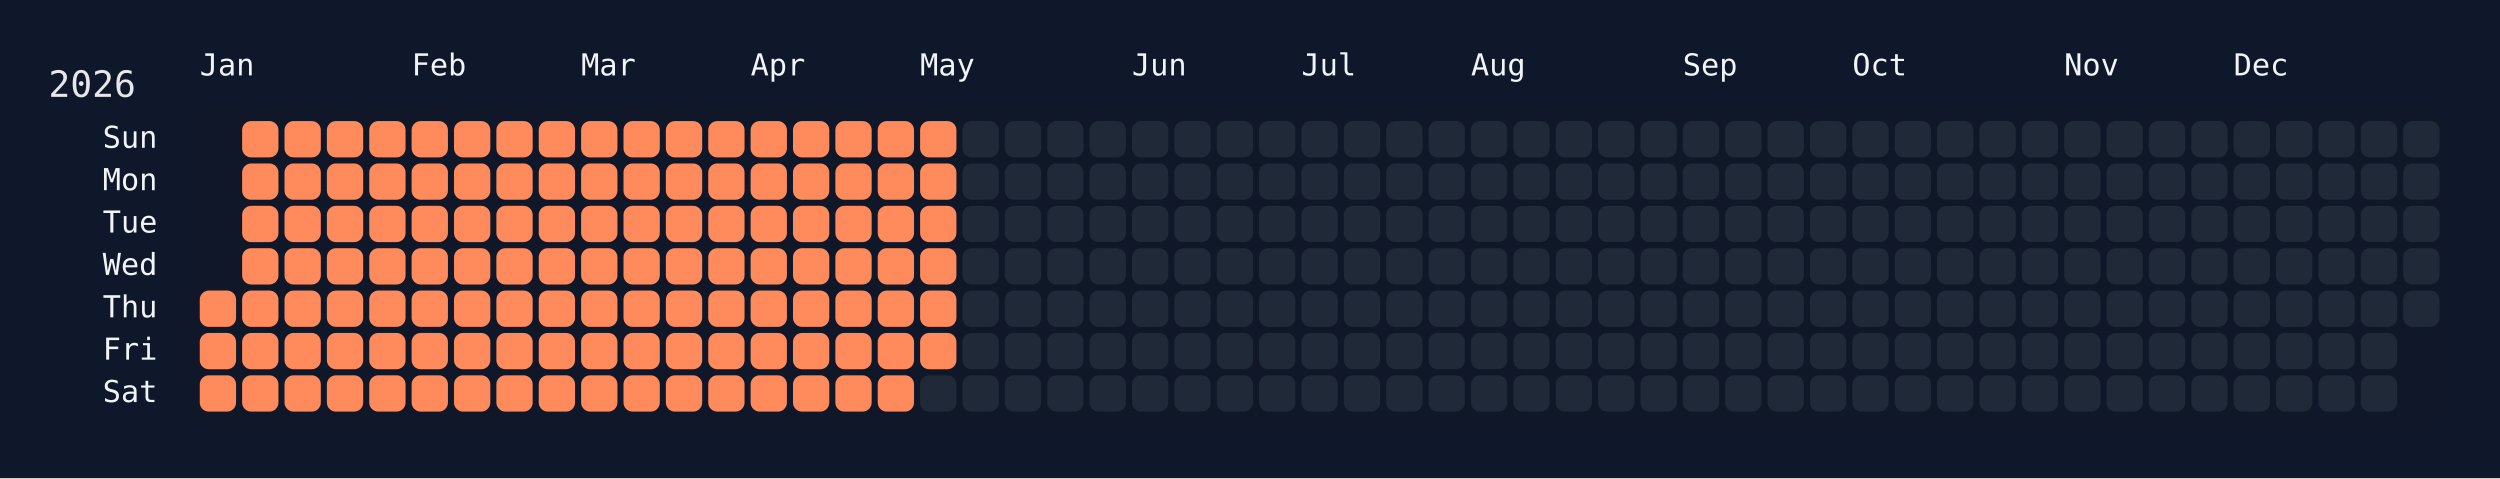
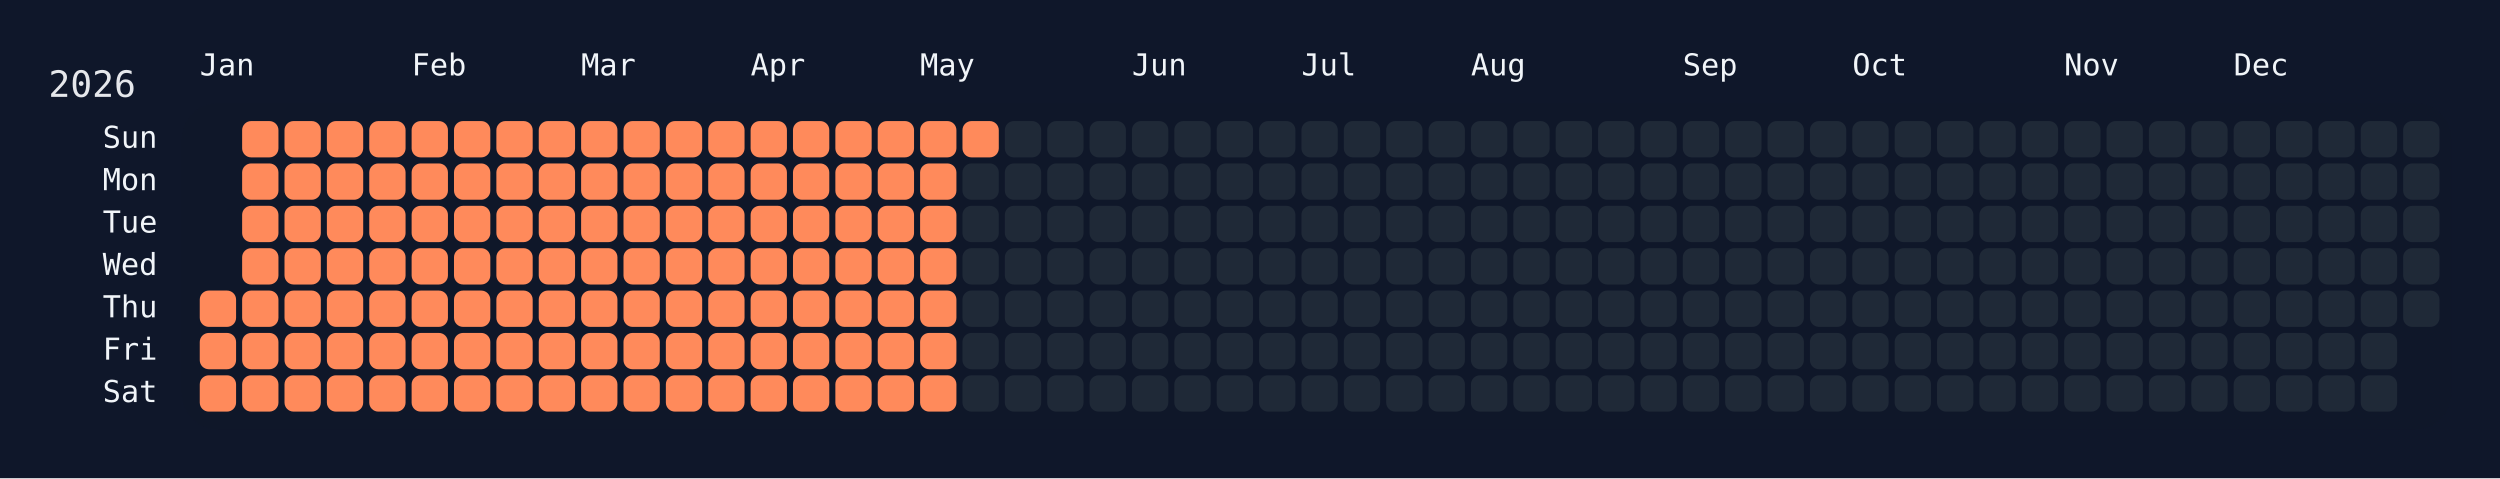
<svg xmlns="http://www.w3.org/2000/svg" width="826" height="158" viewBox="0 0 826 158">
  <rect width="826" height="158" fill="#0f172a" />
  <rect x="60" y="34" width="750" height="108" rx="12" ry="12" fill="rgba(15, 23, 42, 0.8)" />
  <text x="16" y="32" font-size="12" fill="#e5e7eb" font-family="JetBrains Mono, ui-monospace, SFMono-Regular, Menlo, Monaco, Consolas, monospace">2026</text>
  <text x="66" y="18" font-size="10" fill="#f1f5f9" font-family="JetBrains Mono, ui-monospace, SFMono-Regular, Menlo, Monaco, Consolas, monospace" dominant-baseline="hanging">Jan</text>
  <text x="136" y="18" font-size="10" fill="#f1f5f9" font-family="JetBrains Mono, ui-monospace, SFMono-Regular, Menlo, Monaco, Consolas, monospace" dominant-baseline="hanging">Feb</text>
  <text x="192" y="18" font-size="10" fill="#f1f5f9" font-family="JetBrains Mono, ui-monospace, SFMono-Regular, Menlo, Monaco, Consolas, monospace" dominant-baseline="hanging">Mar</text>
  <text x="248" y="18" font-size="10" fill="#f1f5f9" font-family="JetBrains Mono, ui-monospace, SFMono-Regular, Menlo, Monaco, Consolas, monospace" dominant-baseline="hanging">Apr</text>
  <text x="304" y="18" font-size="10" fill="#f1f5f9" font-family="JetBrains Mono, ui-monospace, SFMono-Regular, Menlo, Monaco, Consolas, monospace" dominant-baseline="hanging">May</text>
  <text x="374" y="18" font-size="10" fill="#f1f5f9" font-family="JetBrains Mono, ui-monospace, SFMono-Regular, Menlo, Monaco, Consolas, monospace" dominant-baseline="hanging">Jun</text>
  <text x="430" y="18" font-size="10" fill="#f1f5f9" font-family="JetBrains Mono, ui-monospace, SFMono-Regular, Menlo, Monaco, Consolas, monospace" dominant-baseline="hanging">Jul</text>
  <text x="486" y="18" font-size="10" fill="#f1f5f9" font-family="JetBrains Mono, ui-monospace, SFMono-Regular, Menlo, Monaco, Consolas, monospace" dominant-baseline="hanging">Aug</text>
  <text x="556" y="18" font-size="10" fill="#f1f5f9" font-family="JetBrains Mono, ui-monospace, SFMono-Regular, Menlo, Monaco, Consolas, monospace" dominant-baseline="hanging">Sep</text>
  <text x="612" y="18" font-size="10" fill="#f1f5f9" font-family="JetBrains Mono, ui-monospace, SFMono-Regular, Menlo, Monaco, Consolas, monospace" dominant-baseline="hanging">Oct</text>
  <text x="682" y="18" font-size="10" fill="#f1f5f9" font-family="JetBrains Mono, ui-monospace, SFMono-Regular, Menlo, Monaco, Consolas, monospace" dominant-baseline="hanging">Nov</text>
  <text x="738" y="18" font-size="10" fill="#f1f5f9" font-family="JetBrains Mono, ui-monospace, SFMono-Regular, Menlo, Monaco, Consolas, monospace" dominant-baseline="hanging">Dec</text>
  <text x="52" y="46.0" font-size="10" fill="#f1f5f9" font-family="JetBrains Mono, ui-monospace, SFMono-Regular, Menlo, Monaco, Consolas, monospace" text-anchor="end" dominant-baseline="middle">Sun</text>
  <text x="52" y="60.0" font-size="10" fill="#f1f5f9" font-family="JetBrains Mono, ui-monospace, SFMono-Regular, Menlo, Monaco, Consolas, monospace" text-anchor="end" dominant-baseline="middle">Mon</text>
  <text x="52" y="74.0" font-size="10" fill="#f1f5f9" font-family="JetBrains Mono, ui-monospace, SFMono-Regular, Menlo, Monaco, Consolas, monospace" text-anchor="end" dominant-baseline="middle">Tue</text>
  <text x="52" y="88.0" font-size="10" fill="#f1f5f9" font-family="JetBrains Mono, ui-monospace, SFMono-Regular, Menlo, Monaco, Consolas, monospace" text-anchor="end" dominant-baseline="middle">Wed</text>
  <text x="52" y="102.0" font-size="10" fill="#f1f5f9" font-family="JetBrains Mono, ui-monospace, SFMono-Regular, Menlo, Monaco, Consolas, monospace" text-anchor="end" dominant-baseline="middle">Thu</text>
  <text x="52" y="116.0" font-size="10" fill="#f1f5f9" font-family="JetBrains Mono, ui-monospace, SFMono-Regular, Menlo, Monaco, Consolas, monospace" text-anchor="end" dominant-baseline="middle">Fri</text>
  <text x="52" y="130.0" font-size="10" fill="#f1f5f9" font-family="JetBrains Mono, ui-monospace, SFMono-Regular, Menlo, Monaco, Consolas, monospace" text-anchor="end" dominant-baseline="middle">Sat</text>
  <g transform="translate(66,40)">
    <rect x="0" y="56" width="12" height="12" rx="3" ry="3" fill="#ff8a5b" data-date="2026-01-01" />
    <rect x="0" y="70" width="12" height="12" rx="3" ry="3" fill="#ff8a5b" data-date="2026-01-02" />
    <rect x="0" y="84" width="12" height="12" rx="3" ry="3" fill="#ff8a5b" data-date="2026-01-03" />
    <rect x="14" y="0" width="12" height="12" rx="3" ry="3" fill="#ff8a5b" data-date="2026-01-04" />
    <rect x="14" y="14" width="12" height="12" rx="3" ry="3" fill="#ff8a5b" data-date="2026-01-05" />
    <rect x="14" y="28" width="12" height="12" rx="3" ry="3" fill="#ff8a5b" data-date="2026-01-06" />
    <rect x="14" y="42" width="12" height="12" rx="3" ry="3" fill="#ff8a5b" data-date="2026-01-07" />
    <rect x="14" y="56" width="12" height="12" rx="3" ry="3" fill="#ff8a5b" data-date="2026-01-08" />
    <rect x="14" y="70" width="12" height="12" rx="3" ry="3" fill="#ff8a5b" data-date="2026-01-09" />
    <rect x="14" y="84" width="12" height="12" rx="3" ry="3" fill="#ff8a5b" data-date="2026-01-10" />
    <rect x="28" y="0" width="12" height="12" rx="3" ry="3" fill="#ff8a5b" data-date="2026-01-11" />
    <rect x="28" y="14" width="12" height="12" rx="3" ry="3" fill="#ff8a5b" data-date="2026-01-12" />
    <rect x="28" y="28" width="12" height="12" rx="3" ry="3" fill="#ff8a5b" data-date="2026-01-13" />
    <rect x="28" y="42" width="12" height="12" rx="3" ry="3" fill="#ff8a5b" data-date="2026-01-14" />
    <rect x="28" y="56" width="12" height="12" rx="3" ry="3" fill="#ff8a5b" data-date="2026-01-15" />
    <rect x="28" y="70" width="12" height="12" rx="3" ry="3" fill="#ff8a5b" data-date="2026-01-16" />
    <rect x="28" y="84" width="12" height="12" rx="3" ry="3" fill="#ff8a5b" data-date="2026-01-17" />
    <rect x="42" y="0" width="12" height="12" rx="3" ry="3" fill="#ff8a5b" data-date="2026-01-18" />
    <rect x="42" y="14" width="12" height="12" rx="3" ry="3" fill="#ff8a5b" data-date="2026-01-19" />
    <rect x="42" y="28" width="12" height="12" rx="3" ry="3" fill="#ff8a5b" data-date="2026-01-20" />
    <rect x="42" y="42" width="12" height="12" rx="3" ry="3" fill="#ff8a5b" data-date="2026-01-21" />
    <rect x="42" y="56" width="12" height="12" rx="3" ry="3" fill="#ff8a5b" data-date="2026-01-22" />
    <rect x="42" y="70" width="12" height="12" rx="3" ry="3" fill="#ff8a5b" data-date="2026-01-23" />
    <rect x="42" y="84" width="12" height="12" rx="3" ry="3" fill="#ff8a5b" data-date="2026-01-24" />
    <rect x="56" y="0" width="12" height="12" rx="3" ry="3" fill="#ff8a5b" data-date="2026-01-25" />
    <rect x="56" y="14" width="12" height="12" rx="3" ry="3" fill="#ff8a5b" data-date="2026-01-26" />
    <rect x="56" y="28" width="12" height="12" rx="3" ry="3" fill="#ff8a5b" data-date="2026-01-27" />
    <rect x="56" y="42" width="12" height="12" rx="3" ry="3" fill="#ff8a5b" data-date="2026-01-28" />
    <rect x="56" y="56" width="12" height="12" rx="3" ry="3" fill="#ff8a5b" data-date="2026-01-29" />
    <rect x="56" y="70" width="12" height="12" rx="3" ry="3" fill="#ff8a5b" data-date="2026-01-30" />
    <rect x="56" y="84" width="12" height="12" rx="3" ry="3" fill="#ff8a5b" data-date="2026-01-31" />
    <rect x="70" y="0" width="12" height="12" rx="3" ry="3" fill="#ff8a5b" data-date="2026-02-01" />
    <rect x="70" y="14" width="12" height="12" rx="3" ry="3" fill="#ff8a5b" data-date="2026-02-02" />
    <rect x="70" y="28" width="12" height="12" rx="3" ry="3" fill="#ff8a5b" data-date="2026-02-03" />
    <rect x="70" y="42" width="12" height="12" rx="3" ry="3" fill="#ff8a5b" data-date="2026-02-04" />
    <rect x="70" y="56" width="12" height="12" rx="3" ry="3" fill="#ff8a5b" data-date="2026-02-05" />
    <rect x="70" y="70" width="12" height="12" rx="3" ry="3" fill="#ff8a5b" data-date="2026-02-06" />
    <rect x="70" y="84" width="12" height="12" rx="3" ry="3" fill="#ff8a5b" data-date="2026-02-07" />
    <rect x="84" y="0" width="12" height="12" rx="3" ry="3" fill="#ff8a5b" data-date="2026-02-08" />
    <rect x="84" y="14" width="12" height="12" rx="3" ry="3" fill="#ff8a5b" data-date="2026-02-09" />
    <rect x="84" y="28" width="12" height="12" rx="3" ry="3" fill="#ff8a5b" data-date="2026-02-10" />
    <rect x="84" y="42" width="12" height="12" rx="3" ry="3" fill="#ff8a5b" data-date="2026-02-11" />
    <rect x="84" y="56" width="12" height="12" rx="3" ry="3" fill="#ff8a5b" data-date="2026-02-12" />
    <rect x="84" y="70" width="12" height="12" rx="3" ry="3" fill="#ff8a5b" data-date="2026-02-13" />
    <rect x="84" y="84" width="12" height="12" rx="3" ry="3" fill="#ff8a5b" data-date="2026-02-14" />
    <rect x="98" y="0" width="12" height="12" rx="3" ry="3" fill="#ff8a5b" data-date="2026-02-15" />
    <rect x="98" y="14" width="12" height="12" rx="3" ry="3" fill="#ff8a5b" data-date="2026-02-16" />
    <rect x="98" y="28" width="12" height="12" rx="3" ry="3" fill="#ff8a5b" data-date="2026-02-17" />
    <rect x="98" y="42" width="12" height="12" rx="3" ry="3" fill="#ff8a5b" data-date="2026-02-18" />
    <rect x="98" y="56" width="12" height="12" rx="3" ry="3" fill="#ff8a5b" data-date="2026-02-19" />
    <rect x="98" y="70" width="12" height="12" rx="3" ry="3" fill="#ff8a5b" data-date="2026-02-20" />
    <rect x="98" y="84" width="12" height="12" rx="3" ry="3" fill="#ff8a5b" data-date="2026-02-21" />
    <rect x="112" y="0" width="12" height="12" rx="3" ry="3" fill="#ff8a5b" data-date="2026-02-22" />
    <rect x="112" y="14" width="12" height="12" rx="3" ry="3" fill="#ff8a5b" data-date="2026-02-23" />
    <rect x="112" y="28" width="12" height="12" rx="3" ry="3" fill="#ff8a5b" data-date="2026-02-24" />
    <rect x="112" y="42" width="12" height="12" rx="3" ry="3" fill="#ff8a5b" data-date="2026-02-25" />
    <rect x="112" y="56" width="12" height="12" rx="3" ry="3" fill="#ff8a5b" data-date="2026-02-26" />
    <rect x="112" y="70" width="12" height="12" rx="3" ry="3" fill="#ff8a5b" data-date="2026-02-27" />
    <rect x="112" y="84" width="12" height="12" rx="3" ry="3" fill="#ff8a5b" data-date="2026-02-28" />
    <rect x="126" y="0" width="12" height="12" rx="3" ry="3" fill="#ff8a5b" data-date="2026-03-01" />
    <rect x="126" y="14" width="12" height="12" rx="3" ry="3" fill="#ff8a5b" data-date="2026-03-02" />
    <rect x="126" y="28" width="12" height="12" rx="3" ry="3" fill="#ff8a5b" data-date="2026-03-03" />
    <rect x="126" y="42" width="12" height="12" rx="3" ry="3" fill="#ff8a5b" data-date="2026-03-04" />
    <rect x="126" y="56" width="12" height="12" rx="3" ry="3" fill="#ff8a5b" data-date="2026-03-05" />
    <rect x="126" y="70" width="12" height="12" rx="3" ry="3" fill="#ff8a5b" data-date="2026-03-06" />
    <rect x="126" y="84" width="12" height="12" rx="3" ry="3" fill="#ff8a5b" data-date="2026-03-07" />
    <rect x="140" y="0" width="12" height="12" rx="3" ry="3" fill="#ff8a5b" data-date="2026-03-08" />
    <rect x="140" y="14" width="12" height="12" rx="3" ry="3" fill="#ff8a5b" data-date="2026-03-09" />
    <rect x="140" y="28" width="12" height="12" rx="3" ry="3" fill="#ff8a5b" data-date="2026-03-10" />
    <rect x="140" y="42" width="12" height="12" rx="3" ry="3" fill="#ff8a5b" data-date="2026-03-11" />
    <rect x="140" y="56" width="12" height="12" rx="3" ry="3" fill="#ff8a5b" data-date="2026-03-12" />
    <rect x="140" y="70" width="12" height="12" rx="3" ry="3" fill="#ff8a5b" data-date="2026-03-13" />
    <rect x="140" y="84" width="12" height="12" rx="3" ry="3" fill="#ff8a5b" data-date="2026-03-14" />
    <rect x="154" y="0" width="12" height="12" rx="3" ry="3" fill="#ff8a5b" data-date="2026-03-15" />
    <rect x="154" y="14" width="12" height="12" rx="3" ry="3" fill="#ff8a5b" data-date="2026-03-16" />
    <rect x="154" y="28" width="12" height="12" rx="3" ry="3" fill="#ff8a5b" data-date="2026-03-17" />
    <rect x="154" y="42" width="12" height="12" rx="3" ry="3" fill="#ff8a5b" data-date="2026-03-18" />
    <rect x="154" y="56" width="12" height="12" rx="3" ry="3" fill="#ff8a5b" data-date="2026-03-19" />
    <rect x="154" y="70" width="12" height="12" rx="3" ry="3" fill="#ff8a5b" data-date="2026-03-20" />
    <rect x="154" y="84" width="12" height="12" rx="3" ry="3" fill="#ff8a5b" data-date="2026-03-21" />
    <rect x="168" y="0" width="12" height="12" rx="3" ry="3" fill="#ff8a5b" data-date="2026-03-22" />
    <rect x="168" y="14" width="12" height="12" rx="3" ry="3" fill="#ff8a5b" data-date="2026-03-23" />
    <rect x="168" y="28" width="12" height="12" rx="3" ry="3" fill="#ff8a5b" data-date="2026-03-24" />
    <rect x="168" y="42" width="12" height="12" rx="3" ry="3" fill="#ff8a5b" data-date="2026-03-25" />
    <rect x="168" y="56" width="12" height="12" rx="3" ry="3" fill="#ff8a5b" data-date="2026-03-26" />
    <rect x="168" y="70" width="12" height="12" rx="3" ry="3" fill="#ff8a5b" data-date="2026-03-27" />
    <rect x="168" y="84" width="12" height="12" rx="3" ry="3" fill="#ff8a5b" data-date="2026-03-28" />
    <rect x="182" y="0" width="12" height="12" rx="3" ry="3" fill="#ff8a5b" data-date="2026-03-29" />
    <rect x="182" y="14" width="12" height="12" rx="3" ry="3" fill="#ff8a5b" data-date="2026-03-30" />
    <rect x="182" y="28" width="12" height="12" rx="3" ry="3" fill="#ff8a5b" data-date="2026-03-31" />
    <rect x="182" y="42" width="12" height="12" rx="3" ry="3" fill="#ff8a5b" data-date="2026-04-01" />
    <rect x="182" y="56" width="12" height="12" rx="3" ry="3" fill="#ff8a5b" data-date="2026-04-02" />
    <rect x="182" y="70" width="12" height="12" rx="3" ry="3" fill="#ff8a5b" data-date="2026-04-03" />
    <rect x="182" y="84" width="12" height="12" rx="3" ry="3" fill="#ff8a5b" data-date="2026-04-04" />
    <rect x="196" y="0" width="12" height="12" rx="3" ry="3" fill="#ff8a5b" data-date="2026-04-05" />
    <rect x="196" y="14" width="12" height="12" rx="3" ry="3" fill="#ff8a5b" data-date="2026-04-06" />
    <rect x="196" y="28" width="12" height="12" rx="3" ry="3" fill="#ff8a5b" data-date="2026-04-07" />
    <rect x="196" y="42" width="12" height="12" rx="3" ry="3" fill="#ff8a5b" data-date="2026-04-08" />
    <rect x="196" y="56" width="12" height="12" rx="3" ry="3" fill="#ff8a5b" data-date="2026-04-09" />
    <rect x="196" y="70" width="12" height="12" rx="3" ry="3" fill="#ff8a5b" data-date="2026-04-10" />
    <rect x="196" y="84" width="12" height="12" rx="3" ry="3" fill="#ff8a5b" data-date="2026-04-11" />
    <rect x="210" y="0" width="12" height="12" rx="3" ry="3" fill="#ff8a5b" data-date="2026-04-12" />
    <rect x="210" y="14" width="12" height="12" rx="3" ry="3" fill="#ff8a5b" data-date="2026-04-13" />
    <rect x="210" y="28" width="12" height="12" rx="3" ry="3" fill="#ff8a5b" data-date="2026-04-14" />
    <rect x="210" y="42" width="12" height="12" rx="3" ry="3" fill="#ff8a5b" data-date="2026-04-15" />
    <rect x="210" y="56" width="12" height="12" rx="3" ry="3" fill="#ff8a5b" data-date="2026-04-16" />
    <rect x="210" y="70" width="12" height="12" rx="3" ry="3" fill="#ff8a5b" data-date="2026-04-17" />
    <rect x="210" y="84" width="12" height="12" rx="3" ry="3" fill="#ff8a5b" data-date="2026-04-18" />
    <rect x="224" y="0" width="12" height="12" rx="3" ry="3" fill="#ff8a5b" data-date="2026-04-19" />
    <rect x="224" y="14" width="12" height="12" rx="3" ry="3" fill="#ff8a5b" data-date="2026-04-20" />
    <rect x="224" y="28" width="12" height="12" rx="3" ry="3" fill="#ff8a5b" data-date="2026-04-21" />
    <rect x="224" y="42" width="12" height="12" rx="3" ry="3" fill="#ff8a5b" data-date="2026-04-22" />
    <rect x="224" y="56" width="12" height="12" rx="3" ry="3" fill="#ff8a5b" data-date="2026-04-23" />
    <rect x="224" y="70" width="12" height="12" rx="3" ry="3" fill="#ff8a5b" data-date="2026-04-24" />
    <rect x="224" y="84" width="12" height="12" rx="3" ry="3" fill="#ff8a5b" data-date="2026-04-25" />
    <rect x="238" y="0" width="12" height="12" rx="3" ry="3" fill="#ff8a5b" data-date="2026-04-26" />
    <rect x="238" y="14" width="12" height="12" rx="3" ry="3" fill="#ff8a5b" data-date="2026-04-27" />
    <rect x="238" y="28" width="12" height="12" rx="3" ry="3" fill="#ff8a5b" data-date="2026-04-28" />
    <rect x="238" y="42" width="12" height="12" rx="3" ry="3" fill="#ff8a5b" data-date="2026-04-29" />
    <rect x="238" y="56" width="12" height="12" rx="3" ry="3" fill="#ff8a5b" data-date="2026-04-30" />
    <rect x="238" y="70" width="12" height="12" rx="3" ry="3" fill="#ff8a5b" data-date="2026-05-01" />
-     <rect x="238" y="84" width="12" height="12" rx="3" ry="3" fill="#1f2937" data-date="2026-05-02" />
-     <rect x="252" y="0" width="12" height="12" rx="3" ry="3" fill="#1f2937" data-date="2026-05-03" />
+     <rect x="238" y="84" width="12" height="12" rx="3" ry="3" fill="#ff8a5b" data-date="2026-05-02" />
+     <rect x="252" y="0" width="12" height="12" rx="3" ry="3" fill="#ff8a5b" data-date="2026-05-03" />
    <rect x="252" y="14" width="12" height="12" rx="3" ry="3" fill="#1f2937" data-date="2026-05-04" />
    <rect x="252" y="28" width="12" height="12" rx="3" ry="3" fill="#1f2937" data-date="2026-05-05" />
    <rect x="252" y="42" width="12" height="12" rx="3" ry="3" fill="#1f2937" data-date="2026-05-06" />
    <rect x="252" y="56" width="12" height="12" rx="3" ry="3" fill="#1f2937" data-date="2026-05-07" />
    <rect x="252" y="70" width="12" height="12" rx="3" ry="3" fill="#1f2937" data-date="2026-05-08" />
    <rect x="252" y="84" width="12" height="12" rx="3" ry="3" fill="#1f2937" data-date="2026-05-09" />
    <rect x="266" y="0" width="12" height="12" rx="3" ry="3" fill="#1f2937" data-date="2026-05-10" />
    <rect x="266" y="14" width="12" height="12" rx="3" ry="3" fill="#1f2937" data-date="2026-05-11" />
    <rect x="266" y="28" width="12" height="12" rx="3" ry="3" fill="#1f2937" data-date="2026-05-12" />
    <rect x="266" y="42" width="12" height="12" rx="3" ry="3" fill="#1f2937" data-date="2026-05-13" />
    <rect x="266" y="56" width="12" height="12" rx="3" ry="3" fill="#1f2937" data-date="2026-05-14" />
    <rect x="266" y="70" width="12" height="12" rx="3" ry="3" fill="#1f2937" data-date="2026-05-15" />
    <rect x="266" y="84" width="12" height="12" rx="3" ry="3" fill="#1f2937" data-date="2026-05-16" />
    <rect x="280" y="0" width="12" height="12" rx="3" ry="3" fill="#1f2937" data-date="2026-05-17" />
    <rect x="280" y="14" width="12" height="12" rx="3" ry="3" fill="#1f2937" data-date="2026-05-18" />
    <rect x="280" y="28" width="12" height="12" rx="3" ry="3" fill="#1f2937" data-date="2026-05-19" />
    <rect x="280" y="42" width="12" height="12" rx="3" ry="3" fill="#1f2937" data-date="2026-05-20" />
    <rect x="280" y="56" width="12" height="12" rx="3" ry="3" fill="#1f2937" data-date="2026-05-21" />
    <rect x="280" y="70" width="12" height="12" rx="3" ry="3" fill="#1f2937" data-date="2026-05-22" />
    <rect x="280" y="84" width="12" height="12" rx="3" ry="3" fill="#1f2937" data-date="2026-05-23" />
    <rect x="294" y="0" width="12" height="12" rx="3" ry="3" fill="#1f2937" data-date="2026-05-24" />
    <rect x="294" y="14" width="12" height="12" rx="3" ry="3" fill="#1f2937" data-date="2026-05-25" />
    <rect x="294" y="28" width="12" height="12" rx="3" ry="3" fill="#1f2937" data-date="2026-05-26" />
    <rect x="294" y="42" width="12" height="12" rx="3" ry="3" fill="#1f2937" data-date="2026-05-27" />
    <rect x="294" y="56" width="12" height="12" rx="3" ry="3" fill="#1f2937" data-date="2026-05-28" />
    <rect x="294" y="70" width="12" height="12" rx="3" ry="3" fill="#1f2937" data-date="2026-05-29" />
    <rect x="294" y="84" width="12" height="12" rx="3" ry="3" fill="#1f2937" data-date="2026-05-30" />
    <rect x="308" y="0" width="12" height="12" rx="3" ry="3" fill="#1f2937" data-date="2026-05-31" />
    <rect x="308" y="14" width="12" height="12" rx="3" ry="3" fill="#1f2937" data-date="2026-06-01" />
    <rect x="308" y="28" width="12" height="12" rx="3" ry="3" fill="#1f2937" data-date="2026-06-02" />
    <rect x="308" y="42" width="12" height="12" rx="3" ry="3" fill="#1f2937" data-date="2026-06-03" />
    <rect x="308" y="56" width="12" height="12" rx="3" ry="3" fill="#1f2937" data-date="2026-06-04" />
    <rect x="308" y="70" width="12" height="12" rx="3" ry="3" fill="#1f2937" data-date="2026-06-05" />
    <rect x="308" y="84" width="12" height="12" rx="3" ry="3" fill="#1f2937" data-date="2026-06-06" />
    <rect x="322" y="0" width="12" height="12" rx="3" ry="3" fill="#1f2937" data-date="2026-06-07" />
    <rect x="322" y="14" width="12" height="12" rx="3" ry="3" fill="#1f2937" data-date="2026-06-08" />
    <rect x="322" y="28" width="12" height="12" rx="3" ry="3" fill="#1f2937" data-date="2026-06-09" />
    <rect x="322" y="42" width="12" height="12" rx="3" ry="3" fill="#1f2937" data-date="2026-06-10" />
    <rect x="322" y="56" width="12" height="12" rx="3" ry="3" fill="#1f2937" data-date="2026-06-11" />
    <rect x="322" y="70" width="12" height="12" rx="3" ry="3" fill="#1f2937" data-date="2026-06-12" />
    <rect x="322" y="84" width="12" height="12" rx="3" ry="3" fill="#1f2937" data-date="2026-06-13" />
    <rect x="336" y="0" width="12" height="12" rx="3" ry="3" fill="#1f2937" data-date="2026-06-14" />
    <rect x="336" y="14" width="12" height="12" rx="3" ry="3" fill="#1f2937" data-date="2026-06-15" />
    <rect x="336" y="28" width="12" height="12" rx="3" ry="3" fill="#1f2937" data-date="2026-06-16" />
    <rect x="336" y="42" width="12" height="12" rx="3" ry="3" fill="#1f2937" data-date="2026-06-17" />
    <rect x="336" y="56" width="12" height="12" rx="3" ry="3" fill="#1f2937" data-date="2026-06-18" />
    <rect x="336" y="70" width="12" height="12" rx="3" ry="3" fill="#1f2937" data-date="2026-06-19" />
    <rect x="336" y="84" width="12" height="12" rx="3" ry="3" fill="#1f2937" data-date="2026-06-20" />
    <rect x="350" y="0" width="12" height="12" rx="3" ry="3" fill="#1f2937" data-date="2026-06-21" />
    <rect x="350" y="14" width="12" height="12" rx="3" ry="3" fill="#1f2937" data-date="2026-06-22" />
    <rect x="350" y="28" width="12" height="12" rx="3" ry="3" fill="#1f2937" data-date="2026-06-23" />
    <rect x="350" y="42" width="12" height="12" rx="3" ry="3" fill="#1f2937" data-date="2026-06-24" />
    <rect x="350" y="56" width="12" height="12" rx="3" ry="3" fill="#1f2937" data-date="2026-06-25" />
    <rect x="350" y="70" width="12" height="12" rx="3" ry="3" fill="#1f2937" data-date="2026-06-26" />
    <rect x="350" y="84" width="12" height="12" rx="3" ry="3" fill="#1f2937" data-date="2026-06-27" />
    <rect x="364" y="0" width="12" height="12" rx="3" ry="3" fill="#1f2937" data-date="2026-06-28" />
    <rect x="364" y="14" width="12" height="12" rx="3" ry="3" fill="#1f2937" data-date="2026-06-29" />
    <rect x="364" y="28" width="12" height="12" rx="3" ry="3" fill="#1f2937" data-date="2026-06-30" />
    <rect x="364" y="42" width="12" height="12" rx="3" ry="3" fill="#1f2937" data-date="2026-07-01" />
    <rect x="364" y="56" width="12" height="12" rx="3" ry="3" fill="#1f2937" data-date="2026-07-02" />
    <rect x="364" y="70" width="12" height="12" rx="3" ry="3" fill="#1f2937" data-date="2026-07-03" />
    <rect x="364" y="84" width="12" height="12" rx="3" ry="3" fill="#1f2937" data-date="2026-07-04" />
    <rect x="378" y="0" width="12" height="12" rx="3" ry="3" fill="#1f2937" data-date="2026-07-05" />
    <rect x="378" y="14" width="12" height="12" rx="3" ry="3" fill="#1f2937" data-date="2026-07-06" />
    <rect x="378" y="28" width="12" height="12" rx="3" ry="3" fill="#1f2937" data-date="2026-07-07" />
    <rect x="378" y="42" width="12" height="12" rx="3" ry="3" fill="#1f2937" data-date="2026-07-08" />
    <rect x="378" y="56" width="12" height="12" rx="3" ry="3" fill="#1f2937" data-date="2026-07-09" />
    <rect x="378" y="70" width="12" height="12" rx="3" ry="3" fill="#1f2937" data-date="2026-07-10" />
    <rect x="378" y="84" width="12" height="12" rx="3" ry="3" fill="#1f2937" data-date="2026-07-11" />
    <rect x="392" y="0" width="12" height="12" rx="3" ry="3" fill="#1f2937" data-date="2026-07-12" />
    <rect x="392" y="14" width="12" height="12" rx="3" ry="3" fill="#1f2937" data-date="2026-07-13" />
    <rect x="392" y="28" width="12" height="12" rx="3" ry="3" fill="#1f2937" data-date="2026-07-14" />
    <rect x="392" y="42" width="12" height="12" rx="3" ry="3" fill="#1f2937" data-date="2026-07-15" />
    <rect x="392" y="56" width="12" height="12" rx="3" ry="3" fill="#1f2937" data-date="2026-07-16" />
    <rect x="392" y="70" width="12" height="12" rx="3" ry="3" fill="#1f2937" data-date="2026-07-17" />
    <rect x="392" y="84" width="12" height="12" rx="3" ry="3" fill="#1f2937" data-date="2026-07-18" />
    <rect x="406" y="0" width="12" height="12" rx="3" ry="3" fill="#1f2937" data-date="2026-07-19" />
    <rect x="406" y="14" width="12" height="12" rx="3" ry="3" fill="#1f2937" data-date="2026-07-20" />
    <rect x="406" y="28" width="12" height="12" rx="3" ry="3" fill="#1f2937" data-date="2026-07-21" />
    <rect x="406" y="42" width="12" height="12" rx="3" ry="3" fill="#1f2937" data-date="2026-07-22" />
    <rect x="406" y="56" width="12" height="12" rx="3" ry="3" fill="#1f2937" data-date="2026-07-23" />
    <rect x="406" y="70" width="12" height="12" rx="3" ry="3" fill="#1f2937" data-date="2026-07-24" />
    <rect x="406" y="84" width="12" height="12" rx="3" ry="3" fill="#1f2937" data-date="2026-07-25" />
    <rect x="420" y="0" width="12" height="12" rx="3" ry="3" fill="#1f2937" data-date="2026-07-26" />
    <rect x="420" y="14" width="12" height="12" rx="3" ry="3" fill="#1f2937" data-date="2026-07-27" />
    <rect x="420" y="28" width="12" height="12" rx="3" ry="3" fill="#1f2937" data-date="2026-07-28" />
    <rect x="420" y="42" width="12" height="12" rx="3" ry="3" fill="#1f2937" data-date="2026-07-29" />
    <rect x="420" y="56" width="12" height="12" rx="3" ry="3" fill="#1f2937" data-date="2026-07-30" />
    <rect x="420" y="70" width="12" height="12" rx="3" ry="3" fill="#1f2937" data-date="2026-07-31" />
    <rect x="420" y="84" width="12" height="12" rx="3" ry="3" fill="#1f2937" data-date="2026-08-01" />
    <rect x="434" y="0" width="12" height="12" rx="3" ry="3" fill="#1f2937" data-date="2026-08-02" />
    <rect x="434" y="14" width="12" height="12" rx="3" ry="3" fill="#1f2937" data-date="2026-08-03" />
    <rect x="434" y="28" width="12" height="12" rx="3" ry="3" fill="#1f2937" data-date="2026-08-04" />
    <rect x="434" y="42" width="12" height="12" rx="3" ry="3" fill="#1f2937" data-date="2026-08-05" />
    <rect x="434" y="56" width="12" height="12" rx="3" ry="3" fill="#1f2937" data-date="2026-08-06" />
    <rect x="434" y="70" width="12" height="12" rx="3" ry="3" fill="#1f2937" data-date="2026-08-07" />
    <rect x="434" y="84" width="12" height="12" rx="3" ry="3" fill="#1f2937" data-date="2026-08-08" />
    <rect x="448" y="0" width="12" height="12" rx="3" ry="3" fill="#1f2937" data-date="2026-08-09" />
    <rect x="448" y="14" width="12" height="12" rx="3" ry="3" fill="#1f2937" data-date="2026-08-10" />
    <rect x="448" y="28" width="12" height="12" rx="3" ry="3" fill="#1f2937" data-date="2026-08-11" />
    <rect x="448" y="42" width="12" height="12" rx="3" ry="3" fill="#1f2937" data-date="2026-08-12" />
    <rect x="448" y="56" width="12" height="12" rx="3" ry="3" fill="#1f2937" data-date="2026-08-13" />
    <rect x="448" y="70" width="12" height="12" rx="3" ry="3" fill="#1f2937" data-date="2026-08-14" />
    <rect x="448" y="84" width="12" height="12" rx="3" ry="3" fill="#1f2937" data-date="2026-08-15" />
    <rect x="462" y="0" width="12" height="12" rx="3" ry="3" fill="#1f2937" data-date="2026-08-16" />
    <rect x="462" y="14" width="12" height="12" rx="3" ry="3" fill="#1f2937" data-date="2026-08-17" />
    <rect x="462" y="28" width="12" height="12" rx="3" ry="3" fill="#1f2937" data-date="2026-08-18" />
    <rect x="462" y="42" width="12" height="12" rx="3" ry="3" fill="#1f2937" data-date="2026-08-19" />
    <rect x="462" y="56" width="12" height="12" rx="3" ry="3" fill="#1f2937" data-date="2026-08-20" />
    <rect x="462" y="70" width="12" height="12" rx="3" ry="3" fill="#1f2937" data-date="2026-08-21" />
    <rect x="462" y="84" width="12" height="12" rx="3" ry="3" fill="#1f2937" data-date="2026-08-22" />
    <rect x="476" y="0" width="12" height="12" rx="3" ry="3" fill="#1f2937" data-date="2026-08-23" />
    <rect x="476" y="14" width="12" height="12" rx="3" ry="3" fill="#1f2937" data-date="2026-08-24" />
    <rect x="476" y="28" width="12" height="12" rx="3" ry="3" fill="#1f2937" data-date="2026-08-25" />
    <rect x="476" y="42" width="12" height="12" rx="3" ry="3" fill="#1f2937" data-date="2026-08-26" />
    <rect x="476" y="56" width="12" height="12" rx="3" ry="3" fill="#1f2937" data-date="2026-08-27" />
    <rect x="476" y="70" width="12" height="12" rx="3" ry="3" fill="#1f2937" data-date="2026-08-28" />
    <rect x="476" y="84" width="12" height="12" rx="3" ry="3" fill="#1f2937" data-date="2026-08-29" />
    <rect x="490" y="0" width="12" height="12" rx="3" ry="3" fill="#1f2937" data-date="2026-08-30" />
    <rect x="490" y="14" width="12" height="12" rx="3" ry="3" fill="#1f2937" data-date="2026-08-31" />
    <rect x="490" y="28" width="12" height="12" rx="3" ry="3" fill="#1f2937" data-date="2026-09-01" />
    <rect x="490" y="42" width="12" height="12" rx="3" ry="3" fill="#1f2937" data-date="2026-09-02" />
    <rect x="490" y="56" width="12" height="12" rx="3" ry="3" fill="#1f2937" data-date="2026-09-03" />
    <rect x="490" y="70" width="12" height="12" rx="3" ry="3" fill="#1f2937" data-date="2026-09-04" />
    <rect x="490" y="84" width="12" height="12" rx="3" ry="3" fill="#1f2937" data-date="2026-09-05" />
    <rect x="504" y="0" width="12" height="12" rx="3" ry="3" fill="#1f2937" data-date="2026-09-06" />
    <rect x="504" y="14" width="12" height="12" rx="3" ry="3" fill="#1f2937" data-date="2026-09-07" />
    <rect x="504" y="28" width="12" height="12" rx="3" ry="3" fill="#1f2937" data-date="2026-09-08" />
    <rect x="504" y="42" width="12" height="12" rx="3" ry="3" fill="#1f2937" data-date="2026-09-09" />
    <rect x="504" y="56" width="12" height="12" rx="3" ry="3" fill="#1f2937" data-date="2026-09-10" />
    <rect x="504" y="70" width="12" height="12" rx="3" ry="3" fill="#1f2937" data-date="2026-09-11" />
    <rect x="504" y="84" width="12" height="12" rx="3" ry="3" fill="#1f2937" data-date="2026-09-12" />
    <rect x="518" y="0" width="12" height="12" rx="3" ry="3" fill="#1f2937" data-date="2026-09-13" />
    <rect x="518" y="14" width="12" height="12" rx="3" ry="3" fill="#1f2937" data-date="2026-09-14" />
    <rect x="518" y="28" width="12" height="12" rx="3" ry="3" fill="#1f2937" data-date="2026-09-15" />
    <rect x="518" y="42" width="12" height="12" rx="3" ry="3" fill="#1f2937" data-date="2026-09-16" />
    <rect x="518" y="56" width="12" height="12" rx="3" ry="3" fill="#1f2937" data-date="2026-09-17" />
    <rect x="518" y="70" width="12" height="12" rx="3" ry="3" fill="#1f2937" data-date="2026-09-18" />
    <rect x="518" y="84" width="12" height="12" rx="3" ry="3" fill="#1f2937" data-date="2026-09-19" />
    <rect x="532" y="0" width="12" height="12" rx="3" ry="3" fill="#1f2937" data-date="2026-09-20" />
    <rect x="532" y="14" width="12" height="12" rx="3" ry="3" fill="#1f2937" data-date="2026-09-21" />
    <rect x="532" y="28" width="12" height="12" rx="3" ry="3" fill="#1f2937" data-date="2026-09-22" />
    <rect x="532" y="42" width="12" height="12" rx="3" ry="3" fill="#1f2937" data-date="2026-09-23" />
    <rect x="532" y="56" width="12" height="12" rx="3" ry="3" fill="#1f2937" data-date="2026-09-24" />
    <rect x="532" y="70" width="12" height="12" rx="3" ry="3" fill="#1f2937" data-date="2026-09-25" />
    <rect x="532" y="84" width="12" height="12" rx="3" ry="3" fill="#1f2937" data-date="2026-09-26" />
    <rect x="546" y="0" width="12" height="12" rx="3" ry="3" fill="#1f2937" data-date="2026-09-27" />
    <rect x="546" y="14" width="12" height="12" rx="3" ry="3" fill="#1f2937" data-date="2026-09-28" />
    <rect x="546" y="28" width="12" height="12" rx="3" ry="3" fill="#1f2937" data-date="2026-09-29" />
    <rect x="546" y="42" width="12" height="12" rx="3" ry="3" fill="#1f2937" data-date="2026-09-30" />
    <rect x="546" y="56" width="12" height="12" rx="3" ry="3" fill="#1f2937" data-date="2026-10-01" />
    <rect x="546" y="70" width="12" height="12" rx="3" ry="3" fill="#1f2937" data-date="2026-10-02" />
    <rect x="546" y="84" width="12" height="12" rx="3" ry="3" fill="#1f2937" data-date="2026-10-03" />
    <rect x="560" y="0" width="12" height="12" rx="3" ry="3" fill="#1f2937" data-date="2026-10-04" />
    <rect x="560" y="14" width="12" height="12" rx="3" ry="3" fill="#1f2937" data-date="2026-10-05" />
    <rect x="560" y="28" width="12" height="12" rx="3" ry="3" fill="#1f2937" data-date="2026-10-06" />
    <rect x="560" y="42" width="12" height="12" rx="3" ry="3" fill="#1f2937" data-date="2026-10-07" />
    <rect x="560" y="56" width="12" height="12" rx="3" ry="3" fill="#1f2937" data-date="2026-10-08" />
    <rect x="560" y="70" width="12" height="12" rx="3" ry="3" fill="#1f2937" data-date="2026-10-09" />
    <rect x="560" y="84" width="12" height="12" rx="3" ry="3" fill="#1f2937" data-date="2026-10-10" />
    <rect x="574" y="0" width="12" height="12" rx="3" ry="3" fill="#1f2937" data-date="2026-10-11" />
    <rect x="574" y="14" width="12" height="12" rx="3" ry="3" fill="#1f2937" data-date="2026-10-12" />
    <rect x="574" y="28" width="12" height="12" rx="3" ry="3" fill="#1f2937" data-date="2026-10-13" />
    <rect x="574" y="42" width="12" height="12" rx="3" ry="3" fill="#1f2937" data-date="2026-10-14" />
    <rect x="574" y="56" width="12" height="12" rx="3" ry="3" fill="#1f2937" data-date="2026-10-15" />
    <rect x="574" y="70" width="12" height="12" rx="3" ry="3" fill="#1f2937" data-date="2026-10-16" />
    <rect x="574" y="84" width="12" height="12" rx="3" ry="3" fill="#1f2937" data-date="2026-10-17" />
    <rect x="588" y="0" width="12" height="12" rx="3" ry="3" fill="#1f2937" data-date="2026-10-18" />
    <rect x="588" y="14" width="12" height="12" rx="3" ry="3" fill="#1f2937" data-date="2026-10-19" />
    <rect x="588" y="28" width="12" height="12" rx="3" ry="3" fill="#1f2937" data-date="2026-10-20" />
    <rect x="588" y="42" width="12" height="12" rx="3" ry="3" fill="#1f2937" data-date="2026-10-21" />
    <rect x="588" y="56" width="12" height="12" rx="3" ry="3" fill="#1f2937" data-date="2026-10-22" />
    <rect x="588" y="70" width="12" height="12" rx="3" ry="3" fill="#1f2937" data-date="2026-10-23" />
    <rect x="588" y="84" width="12" height="12" rx="3" ry="3" fill="#1f2937" data-date="2026-10-24" />
    <rect x="602" y="0" width="12" height="12" rx="3" ry="3" fill="#1f2937" data-date="2026-10-25" />
    <rect x="602" y="14" width="12" height="12" rx="3" ry="3" fill="#1f2937" data-date="2026-10-26" />
    <rect x="602" y="28" width="12" height="12" rx="3" ry="3" fill="#1f2937" data-date="2026-10-27" />
    <rect x="602" y="42" width="12" height="12" rx="3" ry="3" fill="#1f2937" data-date="2026-10-28" />
    <rect x="602" y="56" width="12" height="12" rx="3" ry="3" fill="#1f2937" data-date="2026-10-29" />
    <rect x="602" y="70" width="12" height="12" rx="3" ry="3" fill="#1f2937" data-date="2026-10-30" />
    <rect x="602" y="84" width="12" height="12" rx="3" ry="3" fill="#1f2937" data-date="2026-10-31" />
    <rect x="616" y="0" width="12" height="12" rx="3" ry="3" fill="#1f2937" data-date="2026-11-01" />
    <rect x="616" y="14" width="12" height="12" rx="3" ry="3" fill="#1f2937" data-date="2026-11-02" />
    <rect x="616" y="28" width="12" height="12" rx="3" ry="3" fill="#1f2937" data-date="2026-11-03" />
    <rect x="616" y="42" width="12" height="12" rx="3" ry="3" fill="#1f2937" data-date="2026-11-04" />
    <rect x="616" y="56" width="12" height="12" rx="3" ry="3" fill="#1f2937" data-date="2026-11-05" />
    <rect x="616" y="70" width="12" height="12" rx="3" ry="3" fill="#1f2937" data-date="2026-11-06" />
    <rect x="616" y="84" width="12" height="12" rx="3" ry="3" fill="#1f2937" data-date="2026-11-07" />
    <rect x="630" y="0" width="12" height="12" rx="3" ry="3" fill="#1f2937" data-date="2026-11-08" />
    <rect x="630" y="14" width="12" height="12" rx="3" ry="3" fill="#1f2937" data-date="2026-11-09" />
    <rect x="630" y="28" width="12" height="12" rx="3" ry="3" fill="#1f2937" data-date="2026-11-10" />
    <rect x="630" y="42" width="12" height="12" rx="3" ry="3" fill="#1f2937" data-date="2026-11-11" />
    <rect x="630" y="56" width="12" height="12" rx="3" ry="3" fill="#1f2937" data-date="2026-11-12" />
    <rect x="630" y="70" width="12" height="12" rx="3" ry="3" fill="#1f2937" data-date="2026-11-13" />
    <rect x="630" y="84" width="12" height="12" rx="3" ry="3" fill="#1f2937" data-date="2026-11-14" />
    <rect x="644" y="0" width="12" height="12" rx="3" ry="3" fill="#1f2937" data-date="2026-11-15" />
    <rect x="644" y="14" width="12" height="12" rx="3" ry="3" fill="#1f2937" data-date="2026-11-16" />
    <rect x="644" y="28" width="12" height="12" rx="3" ry="3" fill="#1f2937" data-date="2026-11-17" />
    <rect x="644" y="42" width="12" height="12" rx="3" ry="3" fill="#1f2937" data-date="2026-11-18" />
    <rect x="644" y="56" width="12" height="12" rx="3" ry="3" fill="#1f2937" data-date="2026-11-19" />
    <rect x="644" y="70" width="12" height="12" rx="3" ry="3" fill="#1f2937" data-date="2026-11-20" />
    <rect x="644" y="84" width="12" height="12" rx="3" ry="3" fill="#1f2937" data-date="2026-11-21" />
    <rect x="658" y="0" width="12" height="12" rx="3" ry="3" fill="#1f2937" data-date="2026-11-22" />
    <rect x="658" y="14" width="12" height="12" rx="3" ry="3" fill="#1f2937" data-date="2026-11-23" />
    <rect x="658" y="28" width="12" height="12" rx="3" ry="3" fill="#1f2937" data-date="2026-11-24" />
    <rect x="658" y="42" width="12" height="12" rx="3" ry="3" fill="#1f2937" data-date="2026-11-25" />
    <rect x="658" y="56" width="12" height="12" rx="3" ry="3" fill="#1f2937" data-date="2026-11-26" />
    <rect x="658" y="70" width="12" height="12" rx="3" ry="3" fill="#1f2937" data-date="2026-11-27" />
    <rect x="658" y="84" width="12" height="12" rx="3" ry="3" fill="#1f2937" data-date="2026-11-28" />
    <rect x="672" y="0" width="12" height="12" rx="3" ry="3" fill="#1f2937" data-date="2026-11-29" />
    <rect x="672" y="14" width="12" height="12" rx="3" ry="3" fill="#1f2937" data-date="2026-11-30" />
    <rect x="672" y="28" width="12" height="12" rx="3" ry="3" fill="#1f2937" data-date="2026-12-01" />
    <rect x="672" y="42" width="12" height="12" rx="3" ry="3" fill="#1f2937" data-date="2026-12-02" />
    <rect x="672" y="56" width="12" height="12" rx="3" ry="3" fill="#1f2937" data-date="2026-12-03" />
    <rect x="672" y="70" width="12" height="12" rx="3" ry="3" fill="#1f2937" data-date="2026-12-04" />
    <rect x="672" y="84" width="12" height="12" rx="3" ry="3" fill="#1f2937" data-date="2026-12-05" />
    <rect x="686" y="0" width="12" height="12" rx="3" ry="3" fill="#1f2937" data-date="2026-12-06" />
    <rect x="686" y="14" width="12" height="12" rx="3" ry="3" fill="#1f2937" data-date="2026-12-07" />
    <rect x="686" y="28" width="12" height="12" rx="3" ry="3" fill="#1f2937" data-date="2026-12-08" />
    <rect x="686" y="42" width="12" height="12" rx="3" ry="3" fill="#1f2937" data-date="2026-12-09" />
    <rect x="686" y="56" width="12" height="12" rx="3" ry="3" fill="#1f2937" data-date="2026-12-10" />
    <rect x="686" y="70" width="12" height="12" rx="3" ry="3" fill="#1f2937" data-date="2026-12-11" />
    <rect x="686" y="84" width="12" height="12" rx="3" ry="3" fill="#1f2937" data-date="2026-12-12" />
    <rect x="700" y="0" width="12" height="12" rx="3" ry="3" fill="#1f2937" data-date="2026-12-13" />
    <rect x="700" y="14" width="12" height="12" rx="3" ry="3" fill="#1f2937" data-date="2026-12-14" />
    <rect x="700" y="28" width="12" height="12" rx="3" ry="3" fill="#1f2937" data-date="2026-12-15" />
    <rect x="700" y="42" width="12" height="12" rx="3" ry="3" fill="#1f2937" data-date="2026-12-16" />
    <rect x="700" y="56" width="12" height="12" rx="3" ry="3" fill="#1f2937" data-date="2026-12-17" />
    <rect x="700" y="70" width="12" height="12" rx="3" ry="3" fill="#1f2937" data-date="2026-12-18" />
    <rect x="700" y="84" width="12" height="12" rx="3" ry="3" fill="#1f2937" data-date="2026-12-19" />
    <rect x="714" y="0" width="12" height="12" rx="3" ry="3" fill="#1f2937" data-date="2026-12-20" />
    <rect x="714" y="14" width="12" height="12" rx="3" ry="3" fill="#1f2937" data-date="2026-12-21" />
    <rect x="714" y="28" width="12" height="12" rx="3" ry="3" fill="#1f2937" data-date="2026-12-22" />
    <rect x="714" y="42" width="12" height="12" rx="3" ry="3" fill="#1f2937" data-date="2026-12-23" />
    <rect x="714" y="56" width="12" height="12" rx="3" ry="3" fill="#1f2937" data-date="2026-12-24" />
    <rect x="714" y="70" width="12" height="12" rx="3" ry="3" fill="#1f2937" data-date="2026-12-25" />
    <rect x="714" y="84" width="12" height="12" rx="3" ry="3" fill="#1f2937" data-date="2026-12-26" />
    <rect x="728" y="0" width="12" height="12" rx="3" ry="3" fill="#1f2937" data-date="2026-12-27" />
    <rect x="728" y="14" width="12" height="12" rx="3" ry="3" fill="#1f2937" data-date="2026-12-28" />
    <rect x="728" y="28" width="12" height="12" rx="3" ry="3" fill="#1f2937" data-date="2026-12-29" />
    <rect x="728" y="42" width="12" height="12" rx="3" ry="3" fill="#1f2937" data-date="2026-12-30" />
    <rect x="728" y="56" width="12" height="12" rx="3" ry="3" fill="#1f2937" data-date="2026-12-31" />
  </g>
</svg>
